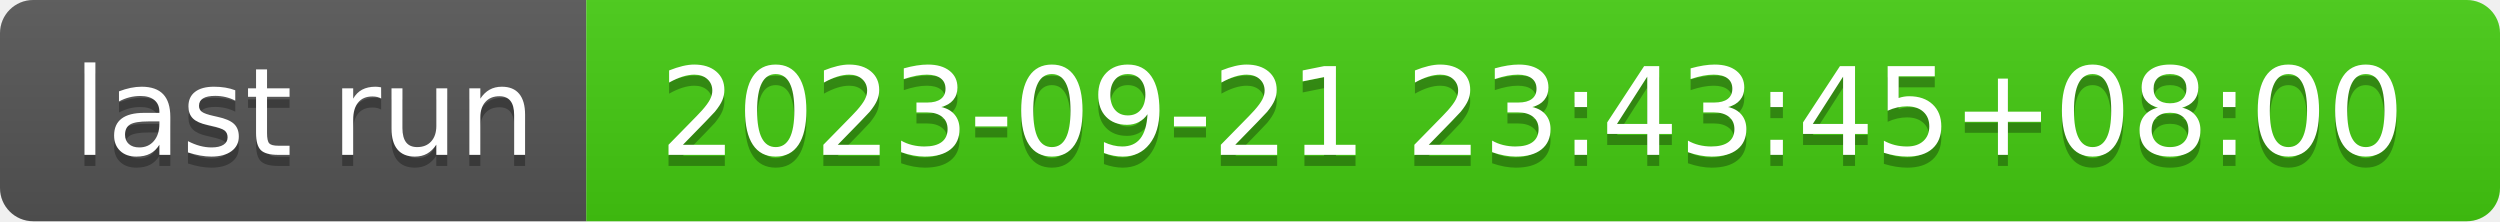
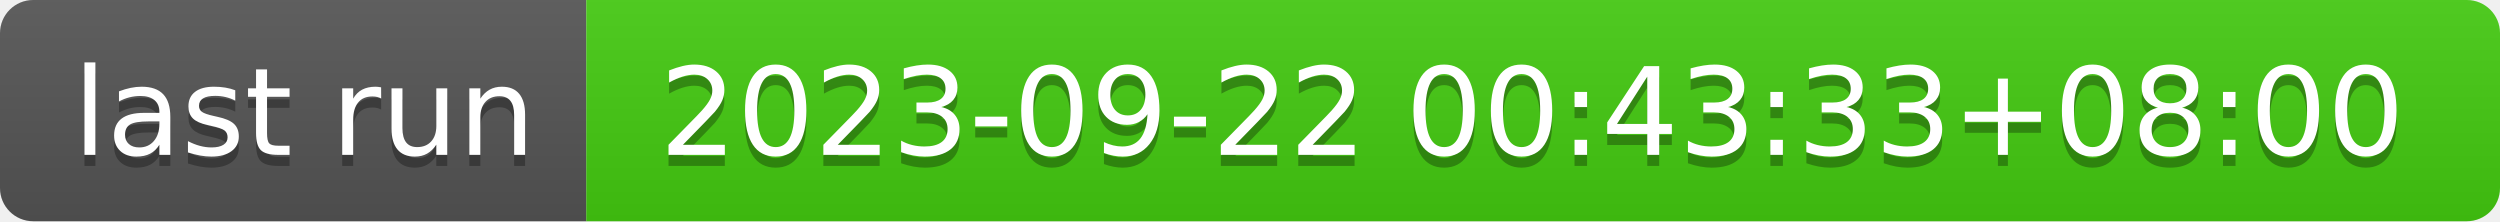
- <svg xmlns="http://www.w3.org/2000/svg" width="226" height="20" role="img" aria-label="last run: 2023-09-21 23:43:45+08:00">
+ <svg xmlns="http://www.w3.org/2000/svg" width="226" height="20" role="img" aria-label="last run: 2023-09-22 00:43:33+08:00">
  <linearGradient id="s" x2="0" y2="100%">
    <stop offset="0" stop-color="#bbb" stop-opacity=".1" />
    <stop offset="1" stop-opacity=".1" />
  </linearGradient>
  <clipPath id="r">
    <rect width="226" height="20" rx="3" fill="#fff" />
  </clipPath>
  <g clip-path="url(#r)">
    <rect width="53" height="20" fill="#555" />
    <rect x="53" width="173" height="20" fill="#4c1" />
    <rect width="226" height="20" fill="url(#s)" />
  </g>
  <g fill="#fff" text-anchor="middle" font-family="Verdana,Geneva,DejaVu Sans,sans-serif" text-rendering="geometricPrecision" font-size="110">
    <text aria-hidden="true" x="275" y="150" fill="#010101" fill-opacity=".3" transform="scale(.1)" textLength="430">last run</text>
    <text x="275" y="140" transform="scale(.1)" fill="#fff" textLength="430">last run</text>
-     <text aria-hidden="true" x="1385" y="150" fill="#010101" fill-opacity=".3" transform="scale(.1)" textLength="1630">2023-09-21 23:43:45+08:00</text>
-     <text x="1385" y="140" transform="scale(.1)" fill="#fff" textLength="1630">2023-09-21 23:43:45+08:00</text>
+     <text aria-hidden="true" x="1385" y="150" fill="#010101" fill-opacity=".3" transform="scale(.1)" textLength="1630">2023-09-22 00:43:33+08:00</text>
+     <text x="1385" y="140" transform="scale(.1)" fill="#fff" textLength="1630">2023-09-22 00:43:33+08:00</text>
  </g>
</svg>
